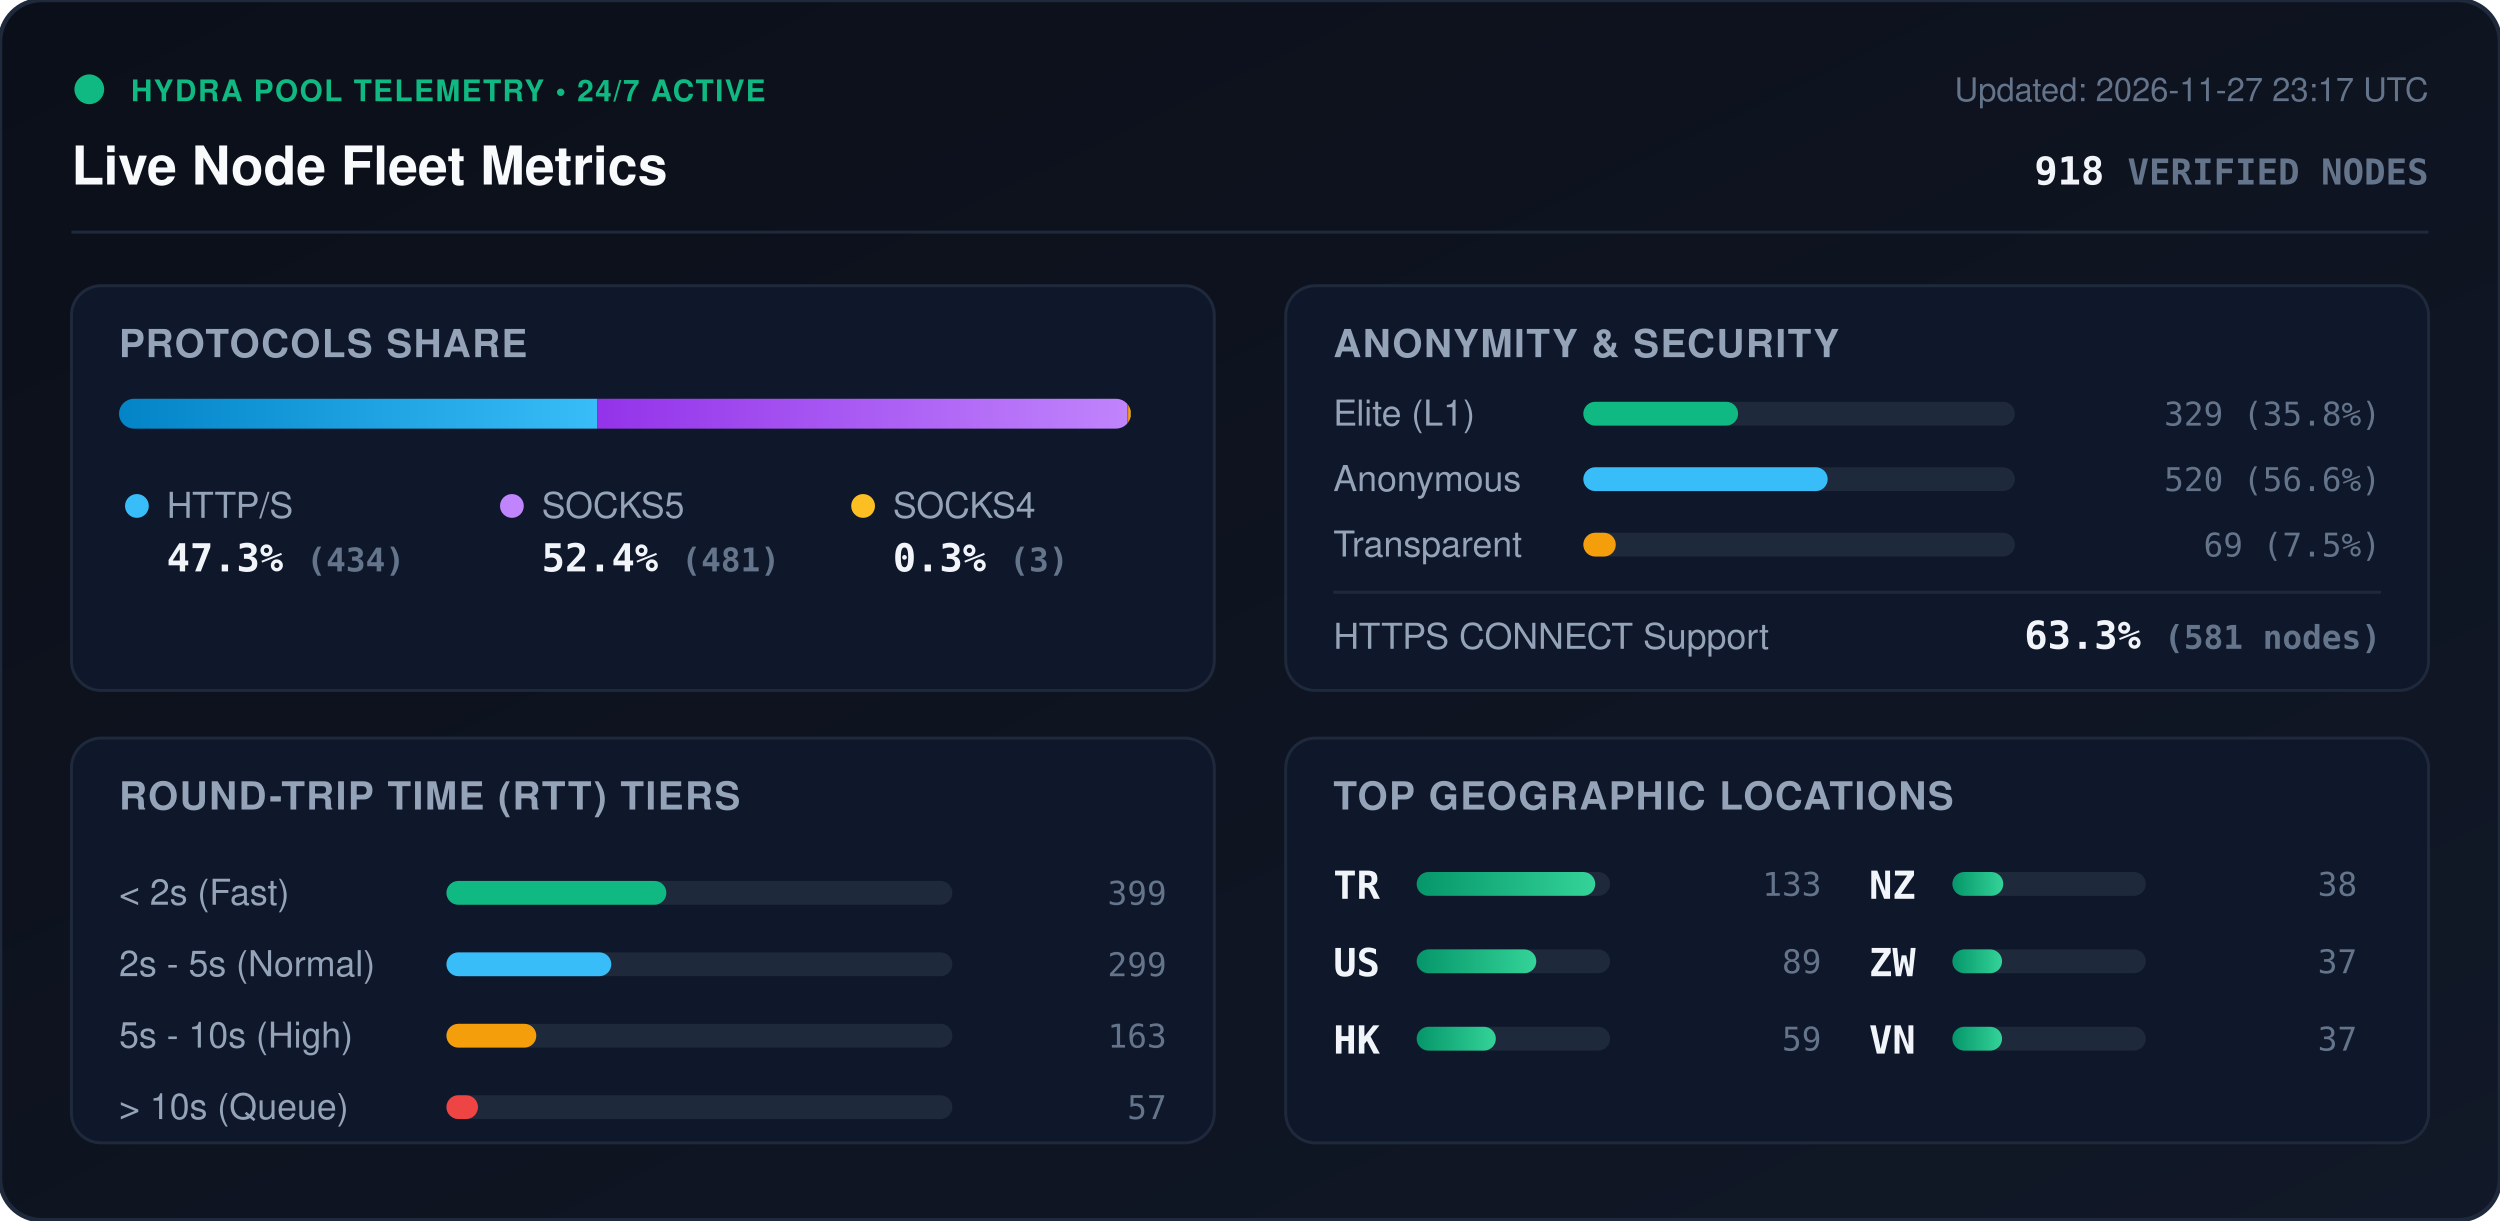
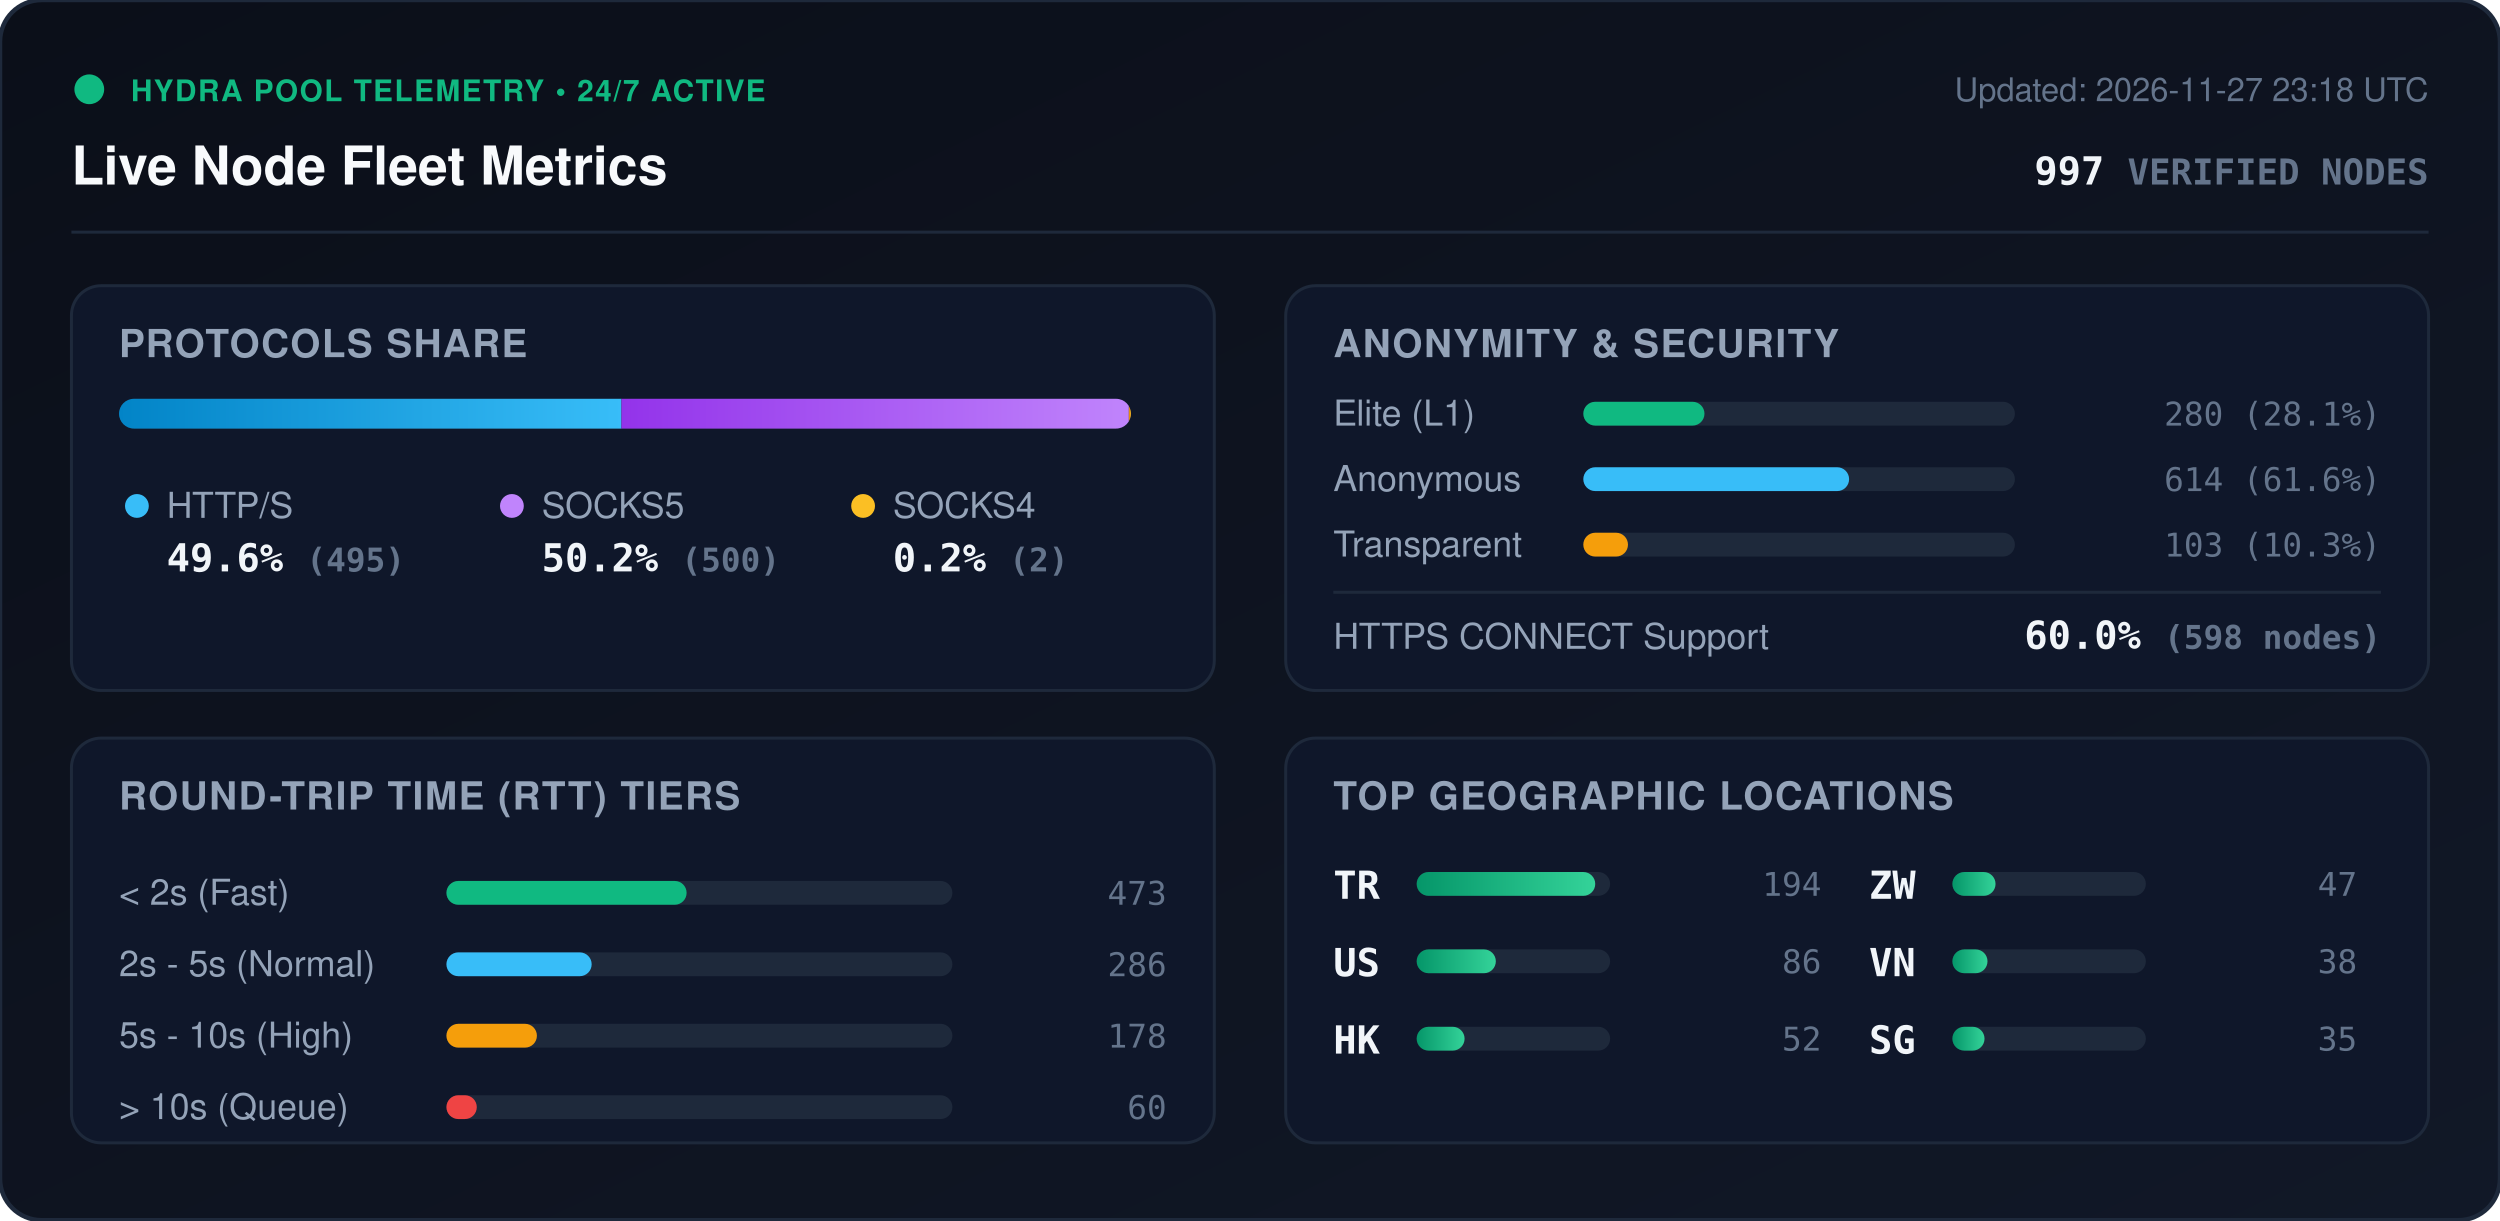
<svg xmlns="http://www.w3.org/2000/svg" viewBox="0 0 840 410" width="840" height="410" style="max-width: 100%; height: auto;">
  <defs>
    <linearGradient id="bg" x1="0%" y1="0%" x2="100%" y2="100%">
      <stop offset="0%" stop-color="#0b0f19" />
      <stop offset="100%" stop-color="#111827" />
    </linearGradient>
    <linearGradient id="bar-http" x1="0%" y1="0%" x2="100%" y2="0%">
      <stop offset="0%" stop-color="#0284c7" />
      <stop offset="100%" stop-color="#38bdf8" />
    </linearGradient>
    <linearGradient id="bar-socks5" x1="0%" y1="0%" x2="100%" y2="0%">
      <stop offset="0%" stop-color="#9333ea" />
      <stop offset="100%" stop-color="#c084fc" />
    </linearGradient>
    <linearGradient id="bar-socks4" x1="0%" y1="0%" x2="100%" y2="0%">
      <stop offset="0%" stop-color="#d97706" />
      <stop offset="100%" stop-color="#fbbf24" />
    </linearGradient>
    <linearGradient id="bar-green" x1="0%" y1="0%" x2="100%" y2="0%">
      <stop offset="0%" stop-color="#059669" />
      <stop offset="100%" stop-color="#34d399" />
    </linearGradient>
    <clipPath id="prog-track-clip">
      <rect width="340.0" height="10" rx="5" />
    </clipPath>
    <style>
      .title { font: 700 18px -apple-system, BlinkMacSystemFont, 'Segoe UI', Helvetica, Arial, sans-serif; fill: #f8fafc; }
      .sub { font: 500 11px -apple-system, BlinkMacSystemFont, 'Segoe UI', Helvetica, Arial, sans-serif; fill: #64748b; }
      .section-hdr { font: 600 13px -apple-system, BlinkMacSystemFont, 'Segoe UI', Helvetica, Arial, sans-serif; fill: #94a3b8; letter-spacing: 0.5px; }
      .metric-val { font: 700 13px -apple-system, BlinkMacSystemFont, 'Segoe UI', Helvetica, Arial, sans-serif; fill: #f1f5f9; }
      .metric-lbl { font: 500 12px -apple-system, BlinkMacSystemFont, 'Segoe UI', Helvetica, Arial, sans-serif; fill: #94a3b8; }
      .badge-txt { font: 700 10px -apple-system, BlinkMacSystemFont, 'Segoe UI', Helvetica, Arial, sans-serif; fill: #10b981; letter-spacing: 0.5px; }
      .mono { font-family: ui-monospace, SFMono-Regular, Menlo, Monaco, Consolas, monospace; }
      .pulse { animation: beacon 2s infinite ease-in-out; }
      @keyframes beacon { 0%, 100% { opacity: 1; } 50% { opacity: 0.35; } }
    </style>
  </defs>
  <rect width="840" height="410" rx="14" fill="url(#bg)" stroke="#1e293b" stroke-width="1.5" />
  <g transform="translate(24, 24)">
    <circle cx="6" cy="6" r="5" fill="#10b981" class="pulse" />
    <text x="20" y="10" class="badge-txt">HYDRA POOL TELEMETRY • 24/7 ACTIVE</text>
    <text x="0" y="38" class="title">Live Node Fleet Metrics</text>
-     <text x="792" y="10" text-anchor="end" class="sub">Updated: 2026-11-27 23:17 UTC</text>
-     <text x="792" y="38" text-anchor="end" class="metric-val mono" fill="#38bdf8">918 <tspan font-size="12" fill="#64748b">VERIFIED NODES</tspan>
+     <text x="792" y="10" text-anchor="end" class="sub">Updated: 2026-11-27 23:18 UTC</text>
+     <text x="792" y="38" text-anchor="end" class="metric-val mono" fill="#38bdf8">997 <tspan font-size="12" fill="#64748b">VERIFIED NODES</tspan>
    </text>
  </g>
  <line x1="24" y1="78" x2="816" y2="78" stroke="#1e293b" stroke-width="1" />
  <g transform="translate(24, 96)">
    <rect width="384" height="136" rx="10" fill="#0f172a" stroke="#1e293b" />
    <text x="16" y="24" class="section-hdr">PROTOCOLS SHARE</text>
    <g transform="translate(16, 38)">
      <rect width="340.0" height="10" rx="5" fill="#1e293b" />
      <g clip-path="url(#prog-track-clip)">
-         <rect x="0" width="160.7" height="10" fill="url(#bar-http)" />
-         <rect x="160.7" width="178.1" height="10" fill="url(#bar-socks5)" />
-         <rect x="338.8" width="1.1" height="10" fill="url(#bar-socks4)" />
+         <rect x="0" width="168.8" height="10" fill="url(#bar-http)" />
+         <rect x="168.8" width="170.5" height="10" fill="url(#bar-socks5)" />
+         <rect x="339.3" width="0.7" height="10" fill="url(#bar-socks4)" />
      </g>
    </g>
    <g transform="translate(16, 68)">
      <circle cx="6" cy="6" r="4" fill="#38bdf8" />
      <text x="16" y="10" class="metric-lbl">HTTP/S</text>
-       <text x="16" y="28" class="metric-val mono">47.3% <tspan font-size="11" fill="#64748b">(434)</tspan>
+       <text x="16" y="28" class="metric-val mono">49.6% <tspan font-size="11" fill="#64748b">(495)</tspan>
      </text>
      <circle cx="132" cy="6" r="4" fill="#c084fc" />
      <text x="142" y="10" class="metric-lbl">SOCKS5</text>
-       <text x="142" y="28" class="metric-val mono">52.4% <tspan font-size="11" fill="#64748b">(481)</tspan>
+       <text x="142" y="28" class="metric-val mono">50.2% <tspan font-size="11" fill="#64748b">(500)</tspan>
      </text>
      <circle cx="250" cy="6" r="4" fill="#fbbf24" />
      <text x="260" y="10" class="metric-lbl">SOCKS4</text>
-       <text x="260" y="28" class="metric-val mono">0.3% <tspan font-size="11" fill="#64748b">(3)</tspan>
+       <text x="260" y="28" class="metric-val mono">0.2% <tspan font-size="11" fill="#64748b">(2)</tspan>
      </text>
    </g>
  </g>
  <g transform="translate(432, 96)">
    <rect width="384" height="136" rx="10" fill="#0f172a" stroke="#1e293b" />
    <text x="16" y="24" class="section-hdr">ANONYMITY &amp; SECURITY</text>
    <text x="16" y="47" class="metric-lbl">Elite (L1)</text>
    <rect x="100" y="39" width="145.0" height="8" rx="4" fill="#1e293b" />
-     <rect x="100" y="39" width="52.0" height="8" rx="4" fill="#10b981" />
-     <text x="368" y="47" text-anchor="end" class="mono sub" fill="#e2e8f0">329 (35.8%)</text>
+     <rect x="100" y="39" width="40.7" height="8" rx="4" fill="#10b981" />
+     <text x="368" y="47" text-anchor="end" class="mono sub" fill="#e2e8f0">280 (28.1%)</text>
    <text x="16" y="69" class="metric-lbl">Anonymous</text>
    <rect x="100" y="61" width="145.0" height="8" rx="4" fill="#1e293b" />
-     <rect x="100" y="61" width="82.1" height="8" rx="4" fill="#38bdf8" />
-     <text x="368" y="69" text-anchor="end" class="mono sub" fill="#e2e8f0">520 (56.6%)</text>
+     <rect x="100" y="61" width="89.3" height="8" rx="4" fill="#38bdf8" />
+     <text x="368" y="69" text-anchor="end" class="mono sub" fill="#e2e8f0">614 (61.6%)</text>
    <text x="16" y="91" class="metric-lbl">Transparent</text>
    <rect x="100" y="83" width="145.0" height="8" rx="4" fill="#1e293b" />
-     <rect x="100" y="83" width="10.9" height="8" rx="4" fill="#f59e0b" />
-     <text x="368" y="91" text-anchor="end" class="mono sub" fill="#e2e8f0">69 (7.5%)</text>
+     <rect x="100" y="83" width="15.0" height="8" rx="4" fill="#f59e0b" />
+     <text x="368" y="91" text-anchor="end" class="mono sub" fill="#e2e8f0">103 (10.3%)</text>
    <line x1="16" y1="103" x2="368" y2="103" stroke="#1e293b" stroke-width="1" />
    <text x="16" y="122" class="metric-lbl">HTTPS CONNECT Support</text>
-     <text x="368" y="122" text-anchor="end" class="metric-val mono" fill="#34d399">63.3% <tspan font-size="11" fill="#64748b">(581 nodes)</tspan>
+     <text x="368" y="122" text-anchor="end" class="metric-val mono" fill="#34d399">60.0% <tspan font-size="11" fill="#64748b">(598 nodes)</tspan>
    </text>
  </g>
  <g transform="translate(24, 248)">
    <rect width="384" height="136" rx="10" fill="#0f172a" stroke="#1e293b" />
    <text x="16" y="24" class="section-hdr">ROUND-TRIP TIME (RTT) TIERS</text>
    <g transform="translate(16, 42)">
      <text x="0" y="14" class="metric-lbl">&lt; 2s (Fast)</text>
      <rect x="110" y="6" width="170" height="8" rx="4" fill="#1e293b" />
-       <rect x="110" y="6" width="73.9" height="8" rx="4" fill="#10b981" />
-       <text x="352" y="14" text-anchor="end" class="mono sub">399</text>
+       <rect x="110" y="6" width="80.7" height="8" rx="4" fill="#10b981" />
+       <text x="352" y="14" text-anchor="end" class="mono sub">473</text>
      <text x="0" y="38" class="metric-lbl">2s - 5s (Normal)</text>
      <rect x="110" y="30" width="170" height="8" rx="4" fill="#1e293b" />
-       <rect x="110" y="30" width="55.4" height="8" rx="4" fill="#38bdf8" />
-       <text x="352" y="38" text-anchor="end" class="mono sub">299</text>
+       <rect x="110" y="30" width="48.8" height="8" rx="4" fill="#38bdf8" />
+       <text x="352" y="38" text-anchor="end" class="mono sub">286</text>
      <text x="0" y="62" class="metric-lbl">5s - 10s (High)</text>
      <rect x="110" y="54" width="170" height="8" rx="4" fill="#1e293b" />
-       <rect x="110" y="54" width="30.2" height="8" rx="4" fill="#f59e0b" />
-       <text x="352" y="62" text-anchor="end" class="mono sub">163</text>
+       <rect x="110" y="54" width="30.4" height="8" rx="4" fill="#f59e0b" />
+       <text x="352" y="62" text-anchor="end" class="mono sub">178</text>
      <text x="0" y="86" class="metric-lbl">&gt; 10s (Queue)</text>
      <rect x="110" y="78" width="170" height="8" rx="4" fill="#1e293b" />
-       <rect x="110" y="78" width="10.6" height="8" rx="4" fill="#ef4444" />
-       <text x="352" y="86" text-anchor="end" class="mono sub">57</text>
+       <rect x="110" y="78" width="10.2" height="8" rx="4" fill="#ef4444" />
+       <text x="352" y="86" text-anchor="end" class="mono sub">60</text>
    </g>
  </g>
  <g transform="translate(432, 248)">
    <rect width="384" height="136" rx="10" fill="#0f172a" stroke="#1e293b" />
    <text x="16" y="24" class="section-hdr">TOP GEOGRAPHIC LOCATIONS</text>
    <g transform="translate(16, 42)">
      <g transform="translate(0, 0)">
        <text x="0" y="12" class="mono metric-val" font-size="12">TR</text>
        <rect x="28" y="3" width="65" height="8" rx="4" fill="#1e293b" />
        <rect x="28" y="3" width="60.0" height="8" rx="4" fill="url(#bar-green)" />
-         <text x="164" y="11" text-anchor="end" class="mono sub">133</text>
+         <text x="164" y="11" text-anchor="end" class="mono sub">194</text>
      </g>
      <g transform="translate(0, 26)">
        <text x="0" y="12" class="mono metric-val" font-size="12">US</text>
        <rect x="28" y="3" width="65" height="8" rx="4" fill="#1e293b" />
-         <rect x="28" y="3" width="40.2" height="8" rx="4" fill="url(#bar-green)" />
-         <text x="164" y="11" text-anchor="end" class="mono sub">89</text>
+         <rect x="28" y="3" width="26.6" height="8" rx="4" fill="url(#bar-green)" />
+         <text x="164" y="11" text-anchor="end" class="mono sub">86</text>
      </g>
      <g transform="translate(0, 52)">
        <text x="0" y="12" class="mono metric-val" font-size="12">HK</text>
        <rect x="28" y="3" width="65" height="8" rx="4" fill="#1e293b" />
-         <rect x="28" y="3" width="26.6" height="8" rx="4" fill="url(#bar-green)" />
-         <text x="164" y="11" text-anchor="end" class="mono sub">59</text>
+         <rect x="28" y="3" width="16.1" height="8" rx="4" fill="url(#bar-green)" />
+         <text x="164" y="11" text-anchor="end" class="mono sub">52</text>
      </g>
      <g transform="translate(180, 0)">
-         <text x="0" y="12" class="mono metric-val" font-size="12">NZ</text>
+         <text x="0" y="12" class="mono metric-val" font-size="12">ZW</text>
        <rect x="28" y="3" width="65" height="8" rx="4" fill="#1e293b" />
-         <rect x="28" y="3" width="17.1" height="8" rx="4" fill="url(#bar-green)" />
+         <rect x="28" y="3" width="14.5" height="8" rx="4" fill="url(#bar-green)" />
+         <text x="164" y="11" text-anchor="end" class="mono sub">47</text>
+       </g>
+       <g transform="translate(180, 26)">
+         <text x="0" y="12" class="mono metric-val" font-size="12">VN</text>
+         <rect x="28" y="3" width="65" height="8" rx="4" fill="#1e293b" />
+         <rect x="28" y="3" width="11.8" height="8" rx="4" fill="url(#bar-green)" />
        <text x="164" y="11" text-anchor="end" class="mono sub">38</text>
      </g>
-       <g transform="translate(180, 26)">
-         <text x="0" y="12" class="mono metric-val" font-size="12">ZW</text>
+       <g transform="translate(180, 52)">
+         <text x="0" y="12" class="mono metric-val" font-size="12">SG</text>
        <rect x="28" y="3" width="65" height="8" rx="4" fill="#1e293b" />
-         <rect x="28" y="3" width="16.7" height="8" rx="4" fill="url(#bar-green)" />
-         <text x="164" y="11" text-anchor="end" class="mono sub">37</text>
-       </g>
-       <g transform="translate(180, 52)">
-         <text x="0" y="12" class="mono metric-val" font-size="12">VN</text>
-         <rect x="28" y="3" width="65" height="8" rx="4" fill="#1e293b" />
-         <rect x="28" y="3" width="16.7" height="8" rx="4" fill="url(#bar-green)" />
-         <text x="164" y="11" text-anchor="end" class="mono sub">37</text>
+         <rect x="28" y="3" width="10.8" height="8" rx="4" fill="url(#bar-green)" />
+         <text x="164" y="11" text-anchor="end" class="mono sub">35</text>
      </g>
    </g>
  </g>
</svg>
